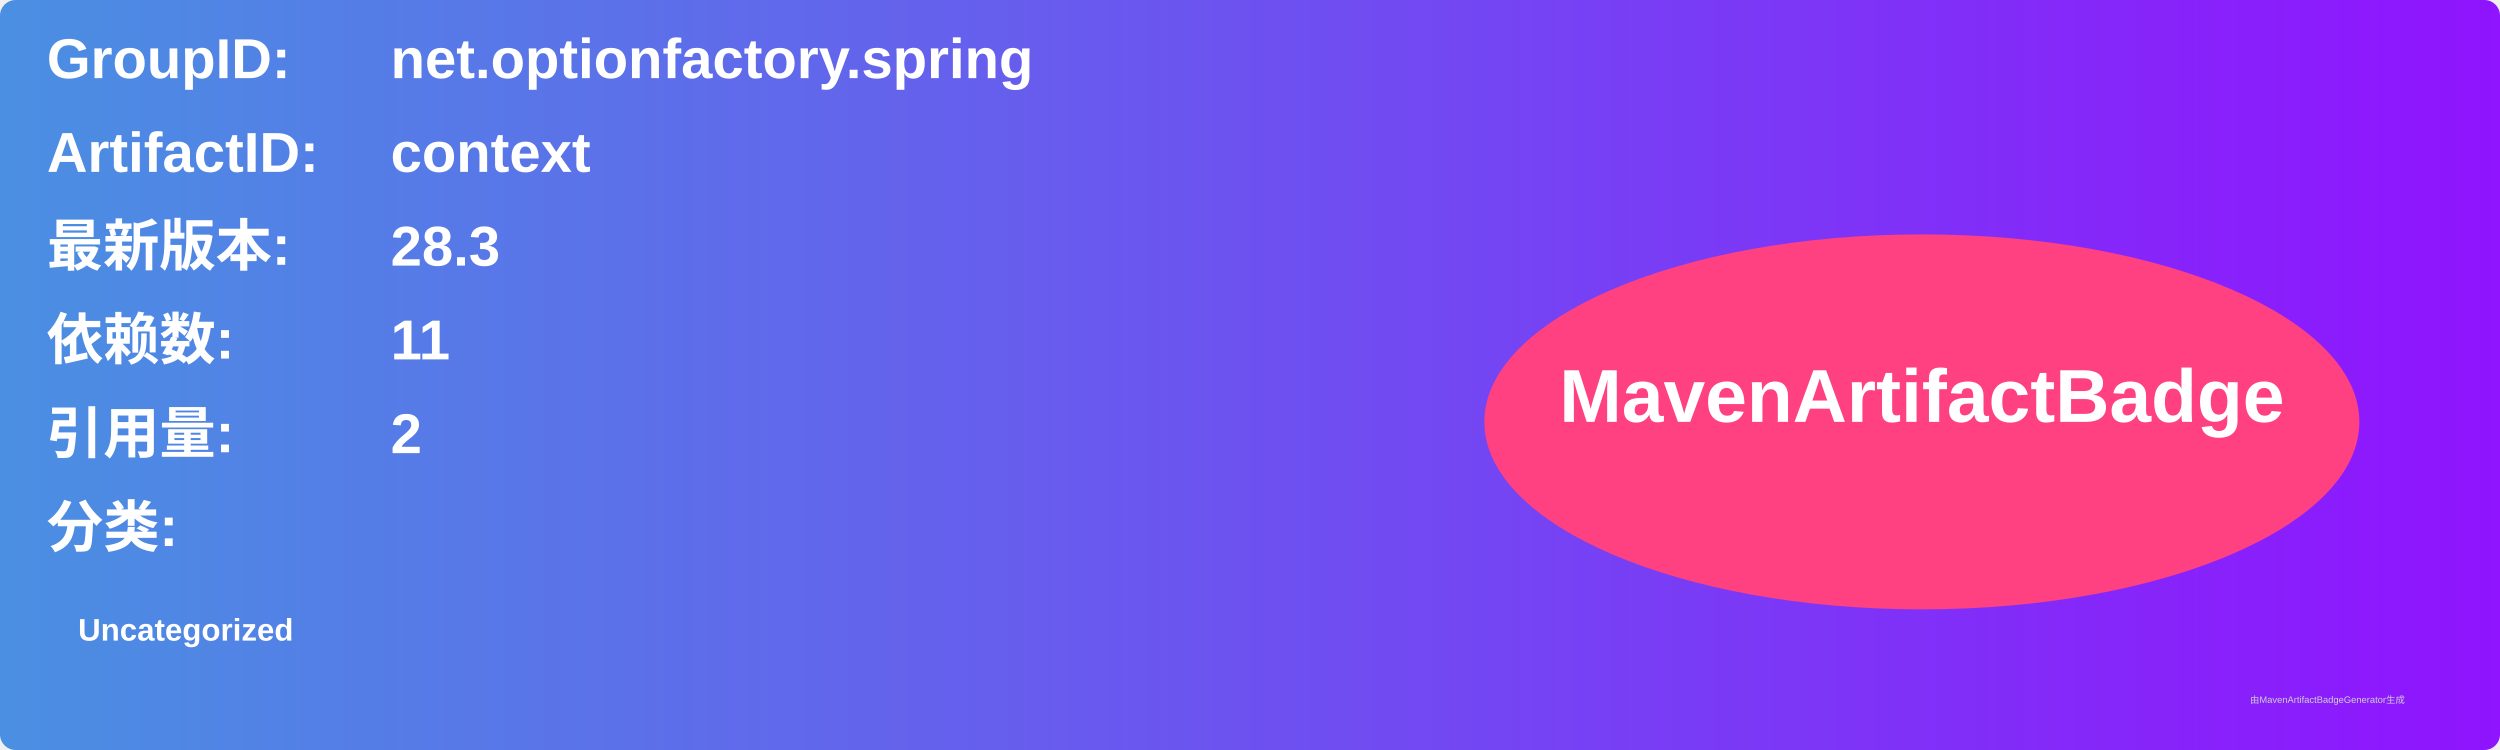
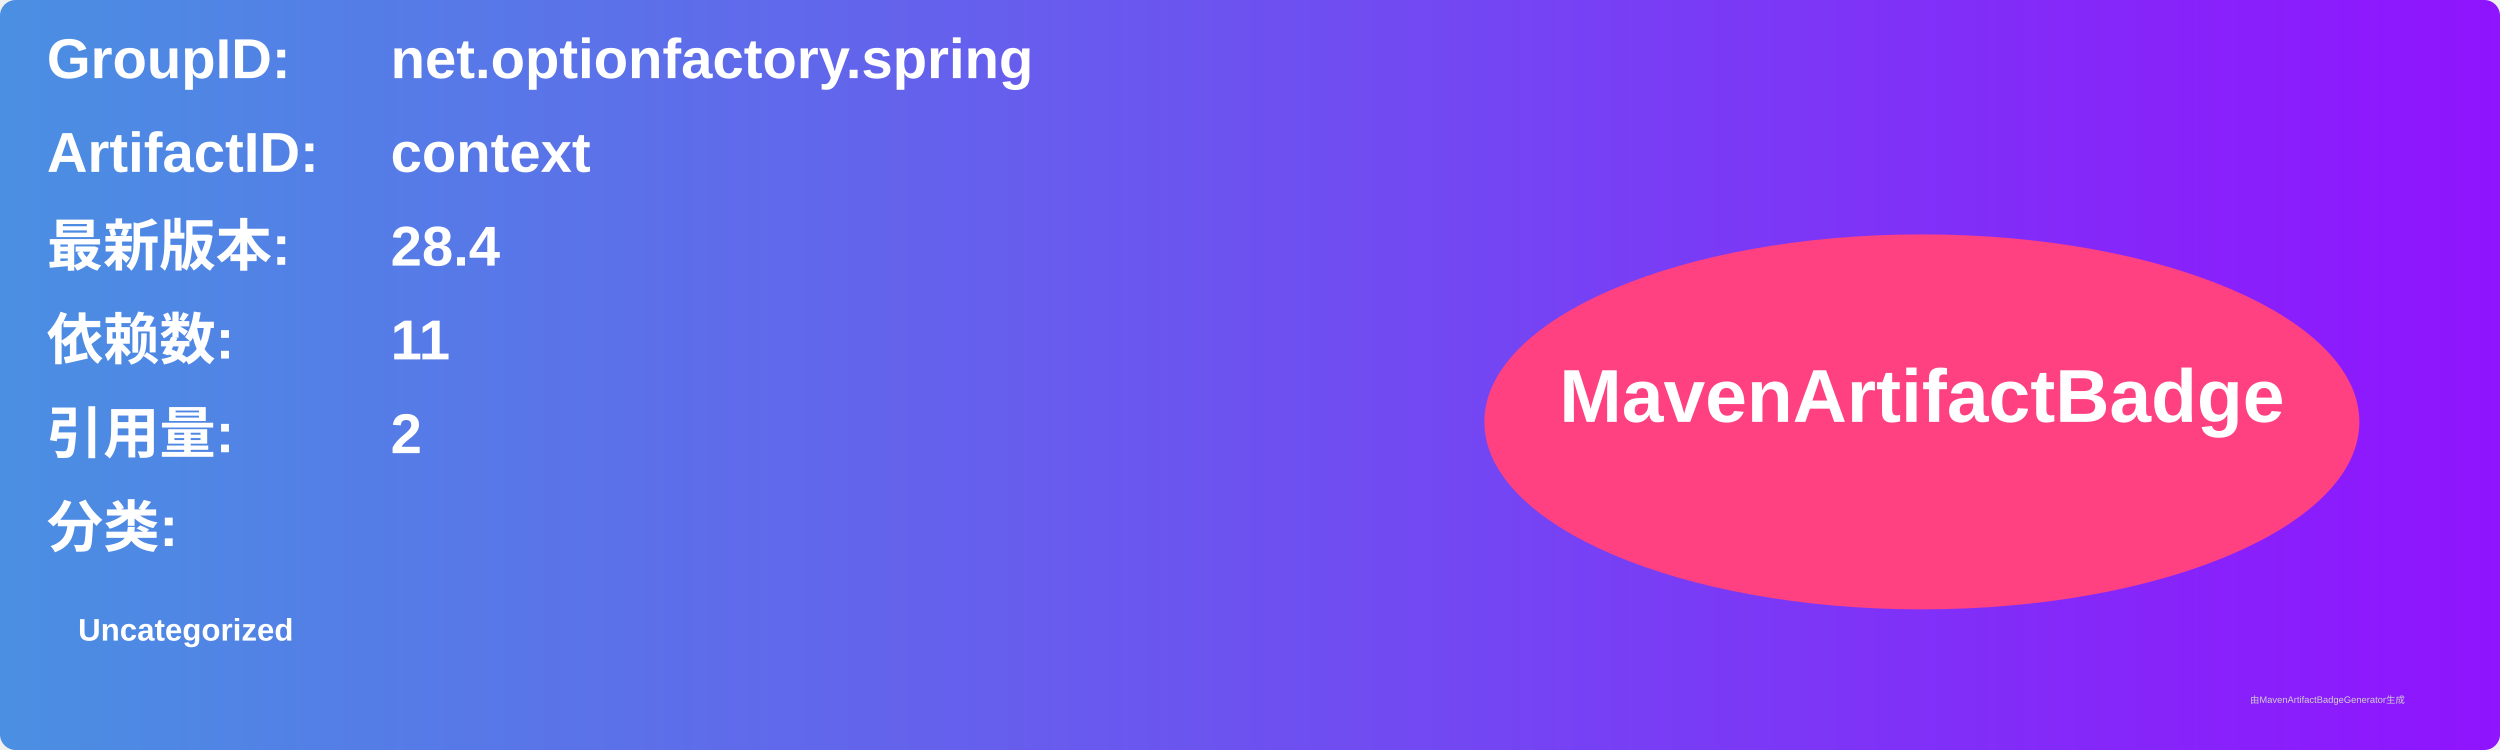
<svg xmlns="http://www.w3.org/2000/svg" width="800" height="240" viewBox="0 0 800 240">
  <linearGradient id="grad" x1="0%" y1="0%" x2="100%" y2="0%">
    <stop offset="0%" stop-color="#4a90e2" />
    <stop offset="100%" stop-color="#9013fe" />
  </linearGradient>
  <rect width="100%" height="100%" rx="5" ry="5" fill="url(#grad)" />
  <g transform="translate(15, 15)">
    <text x="0" y="10" font-family="Arial" font-size="18" fill="white" font-weight="bold" width="260">GroupID:</text>
    <text x="110" y="10" font-family="Arial" font-size="18" fill="white" font-weight="bold" width="460">net.optionfactory.spring</text>
    <text x="0" y="40" font-family="Arial" font-size="18" fill="white" font-weight="bold" width="260">ArtifactID:</text>
    <text x="110" y="40" font-family="Arial" font-size="18" fill="white" font-weight="bold" width="460">context</text>
    <text x="0" y="70" font-family="Arial" font-size="18" fill="white" font-weight="bold">最新版本:</text>
    <text x="110" y="70" font-family="Arial" font-size="18" fill="white" font-weight="bold">
-       <tspan font-weight="bold">28.3</tspan>
+       <tspan font-weight="bold">28.4</tspan>
    </text>
    <text x="0" y="100" font-family="Arial" font-size="18" fill="white" font-weight="bold">依赖数: </text>
    <text x="110" y="100" font-family="Arial" font-size="18" fill="white">
      <tspan font-weight="bold">11</tspan>
    </text>
    <text x="0" y="130" font-family="Arial" font-size="18" fill="white" font-weight="bold">引用量: </text>
    <text x="110" y="130" font-family="Arial" font-size="18" fill="white">
      <tspan font-weight="bold">2</tspan>
    </text>
    <text x="0" y="160" font-family="Arial" font-size="18" fill="white" font-weight="bold">分类:</text>
    <text x="10" y="190" font-family="Arial" font-size="10" fill="white">
      <tspan font-weight="bold">Uncategorized</tspan>
    </text>
    <ellipse cx="600" cy="120" rx="140" ry="60" fill="#ff4081" />
    <text x="600" y="120" text-anchor="middle" font-family="Arial" font-size="24" fill="white" font-weight="bold">MavenArtifactBadge</text>
  </g>
  <text x="720" y="225" font-family="Arial" font-size="3" fill="#d0d0d0">由MavenArtifactBadgeGenerator生成</text>
</svg>
